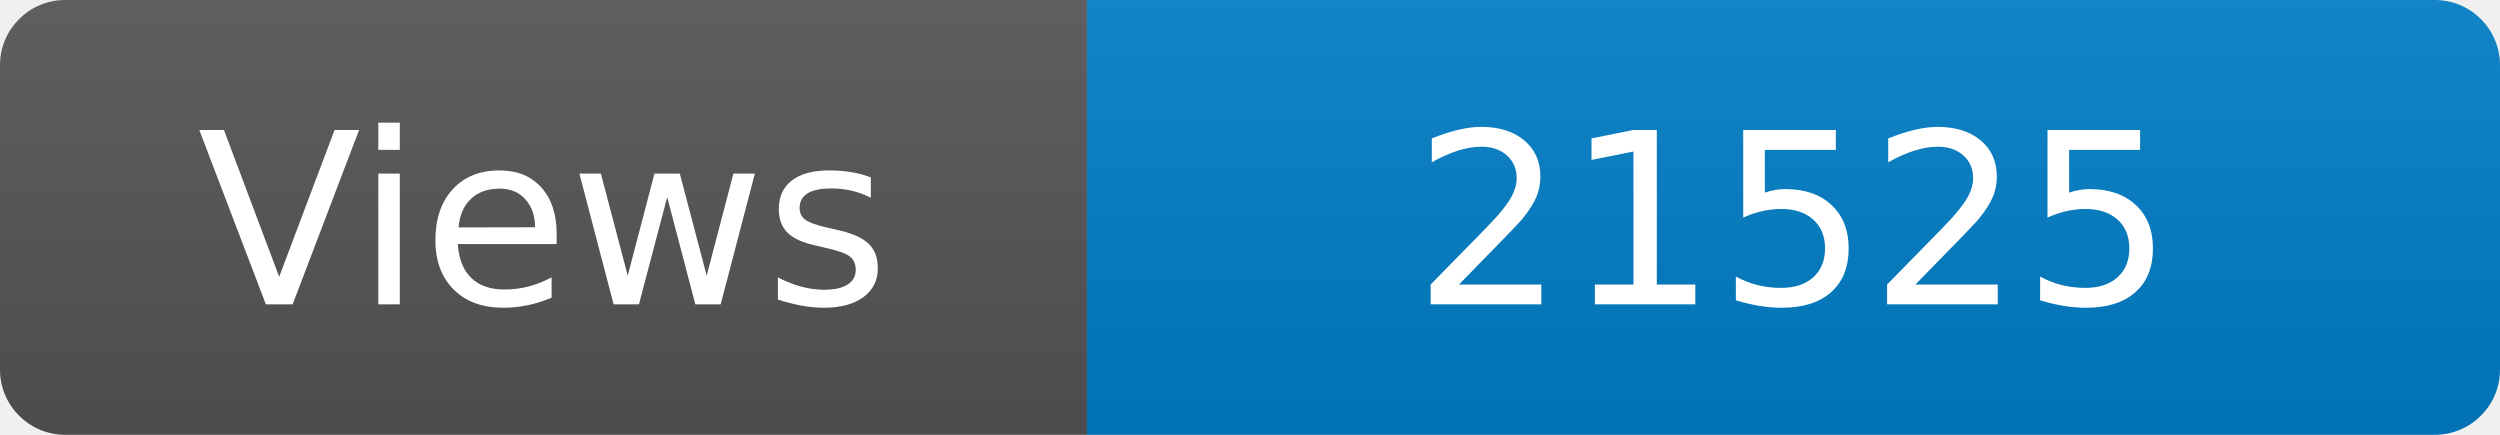
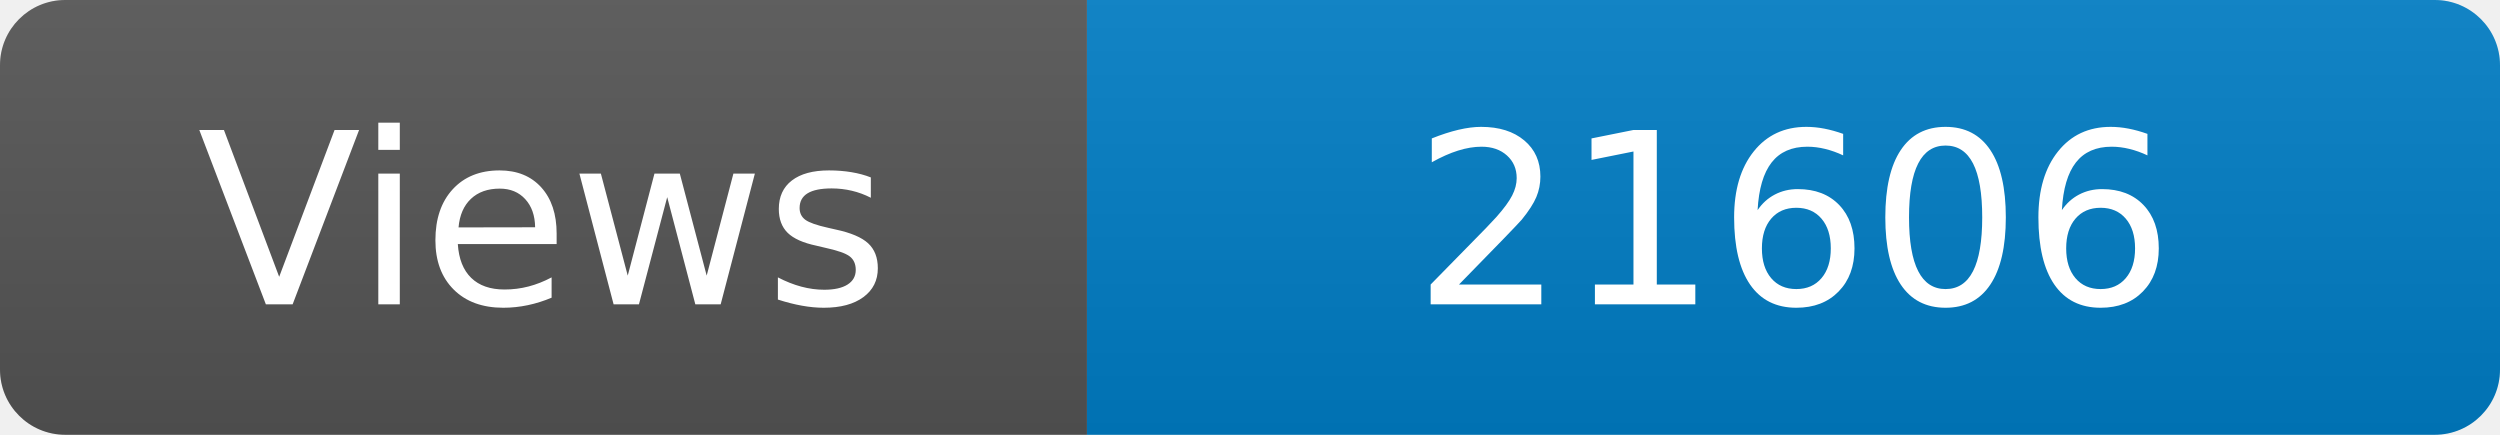
<svg xmlns="http://www.w3.org/2000/svg" width="115" height="20" role="img" aria-label="Maintained?: yes">
  <linearGradient id="s" x2="0" y2="100%">
    <stop offset="0" stop-color="#bbb" stop-opacity=".1" />
    <stop offset="1" stop-opacity=".1" />
  </linearGradient>
  <clipPath id="r">
    <rect width="115" height="20" rx="3" fill="#fff" />
  </clipPath>
  <g clip-path="url(#r)">
    <rect width="50" height="20" fill="#555" />
    <rect x="50" width="160" height="20" fill="#007ec6" />
    <rect width="115" height="20" fill="url(#s)" />
  </g>
  <g fill="#fff" text-anchor="middle" font-family="Verdana,Geneva,DejaVu Sans,sans-serif" font-size="110">
    <text x="250" y="140" transform="scale(.1)" fill="#fff">Views</text>
-     <text x="825" y="140" transform="scale(.1)" fill="#fff">21525</text>
+     <text x="825" y="140" transform="scale(.1)" fill="#fff">21606</text>
  </g>
</svg>
